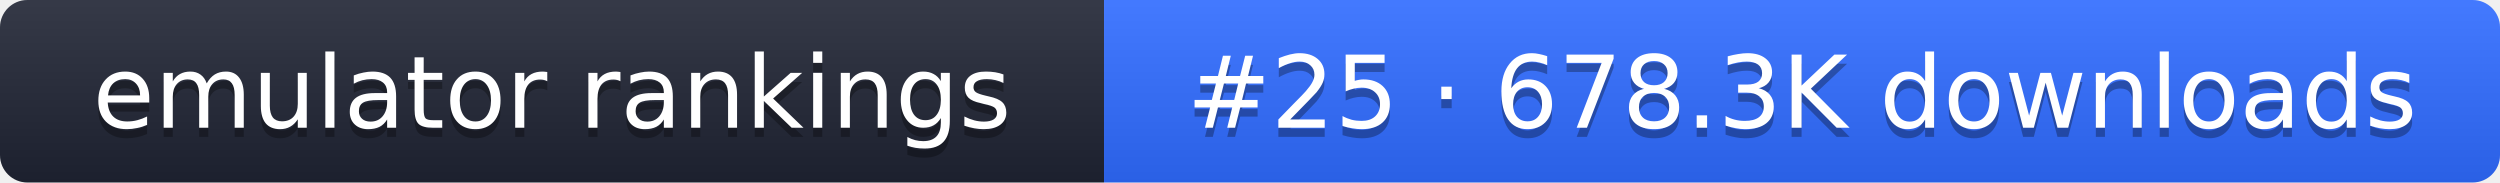
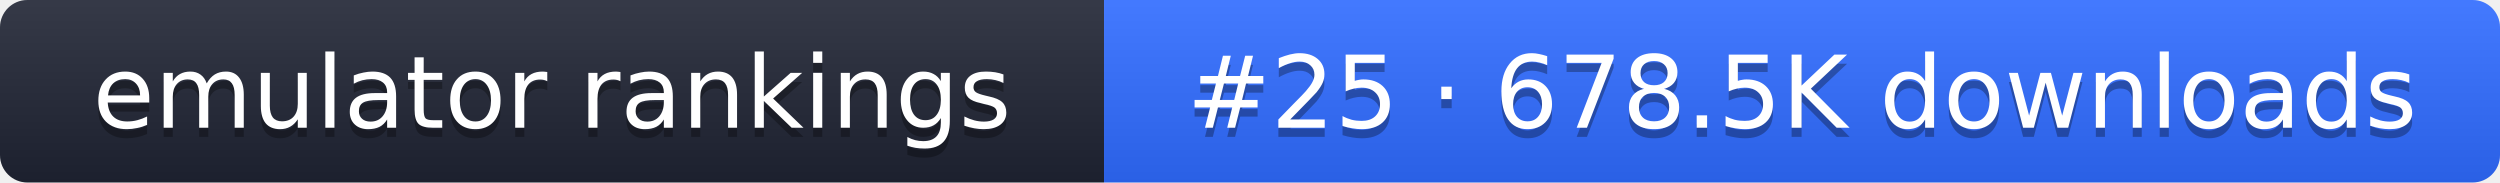
- <svg xmlns="http://www.w3.org/2000/svg" width="274" height="20" role="img" aria-label="emulator rankings: #25 · 678.3K downloads">
+ <svg xmlns="http://www.w3.org/2000/svg" width="274" height="20" role="img" aria-label="emulator rankings: #25 · 678.5K downloads">
  <linearGradient id="g" x2="0" y2="100%">
    <stop offset="0" stop-color="#fff" stop-opacity=".1" />
    <stop offset="1" stop-opacity=".1" />
  </linearGradient>
  <clipPath id="r">
    <rect width="274" height="20" rx="3" fill="#fff" />
  </clipPath>
  <g clip-path="url(#r)">
    <rect width="121" height="20" fill="#1f2433" />
    <rect x="121" width="153" height="20" fill="#2f6bff" />
    <rect width="274" height="20" fill="url(#g)" />
  </g>
  <g fill="#fff" text-anchor="middle" font-family="Verdana,DejaVu Sans,sans-serif" font-size="11">
    <text x="60.5" y="15" fill="#010101" fill-opacity=".3">emulator rankings</text>
    <text x="60.5" y="14">emulator rankings</text>
-     <text x="197.5" y="15" fill="#010101" fill-opacity=".3">#25 · 678.3K downloads</text>
-     <text x="197.5" y="14">#25 · 678.3K downloads</text>
+     <text x="197.5" y="15" fill="#010101" fill-opacity=".3">#25 · 678.5K downloads</text>
+     <text x="197.5" y="14">#25 · 678.5K downloads</text>
  </g>
</svg>
